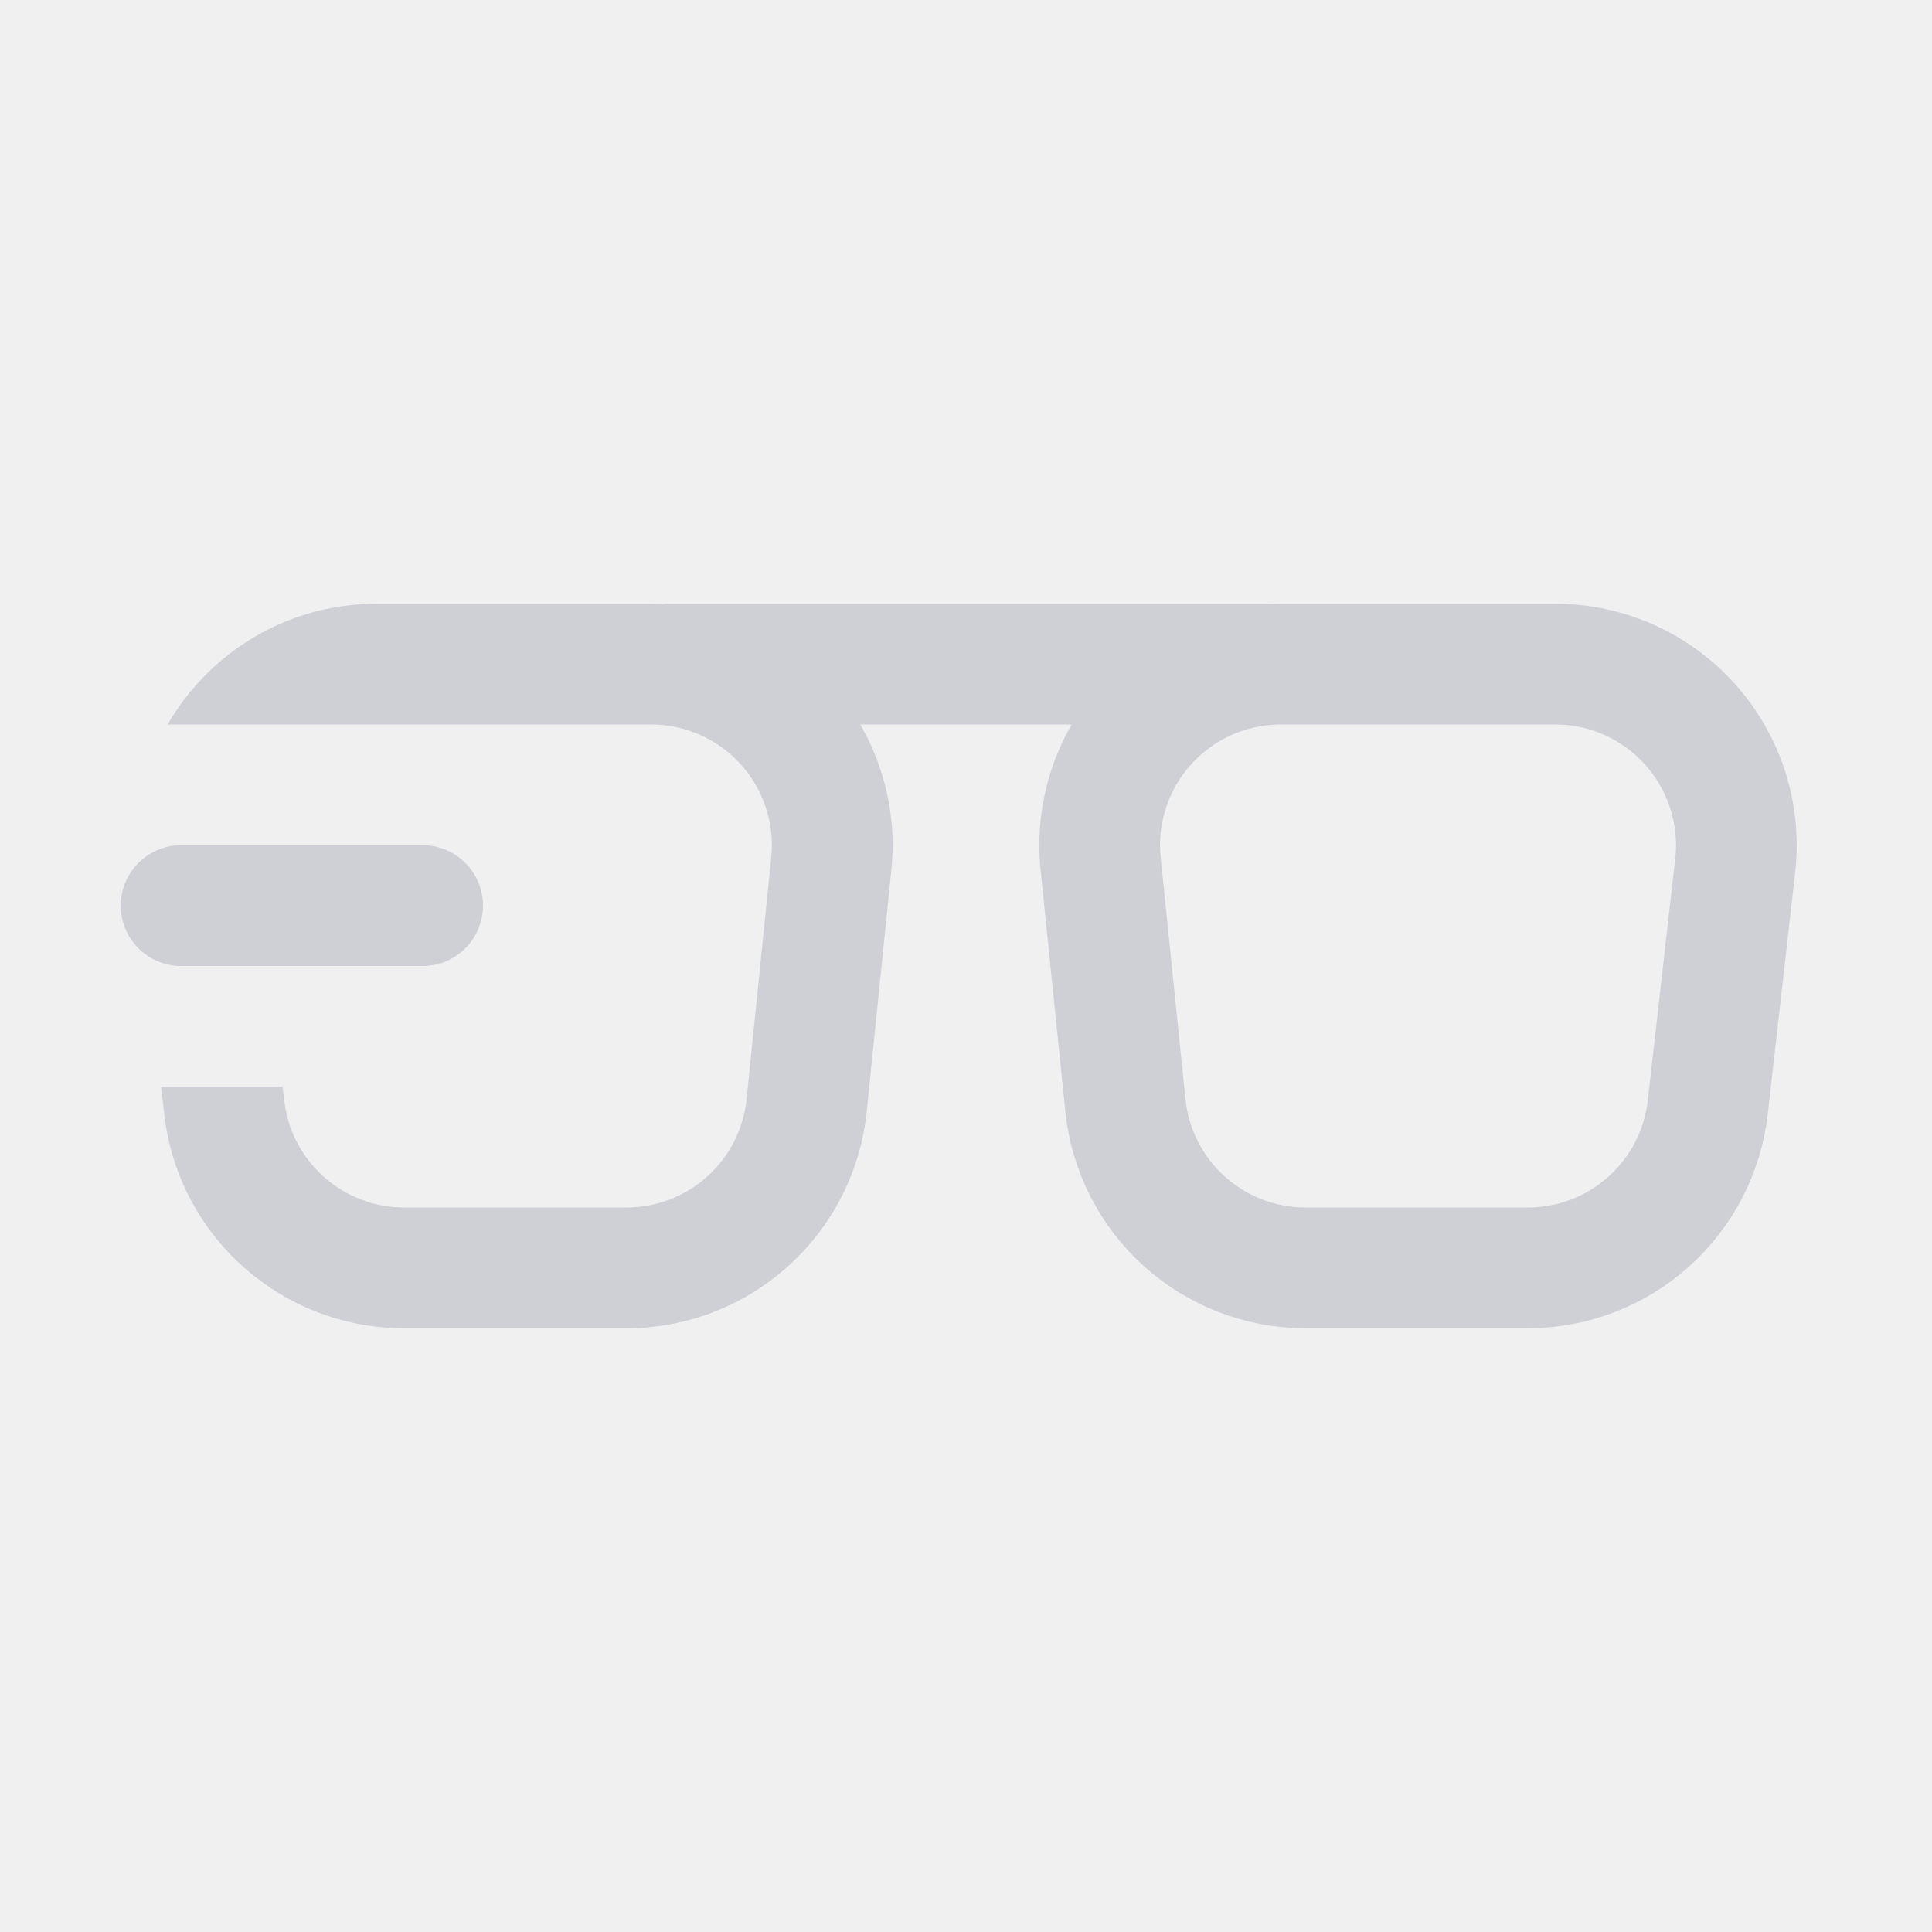
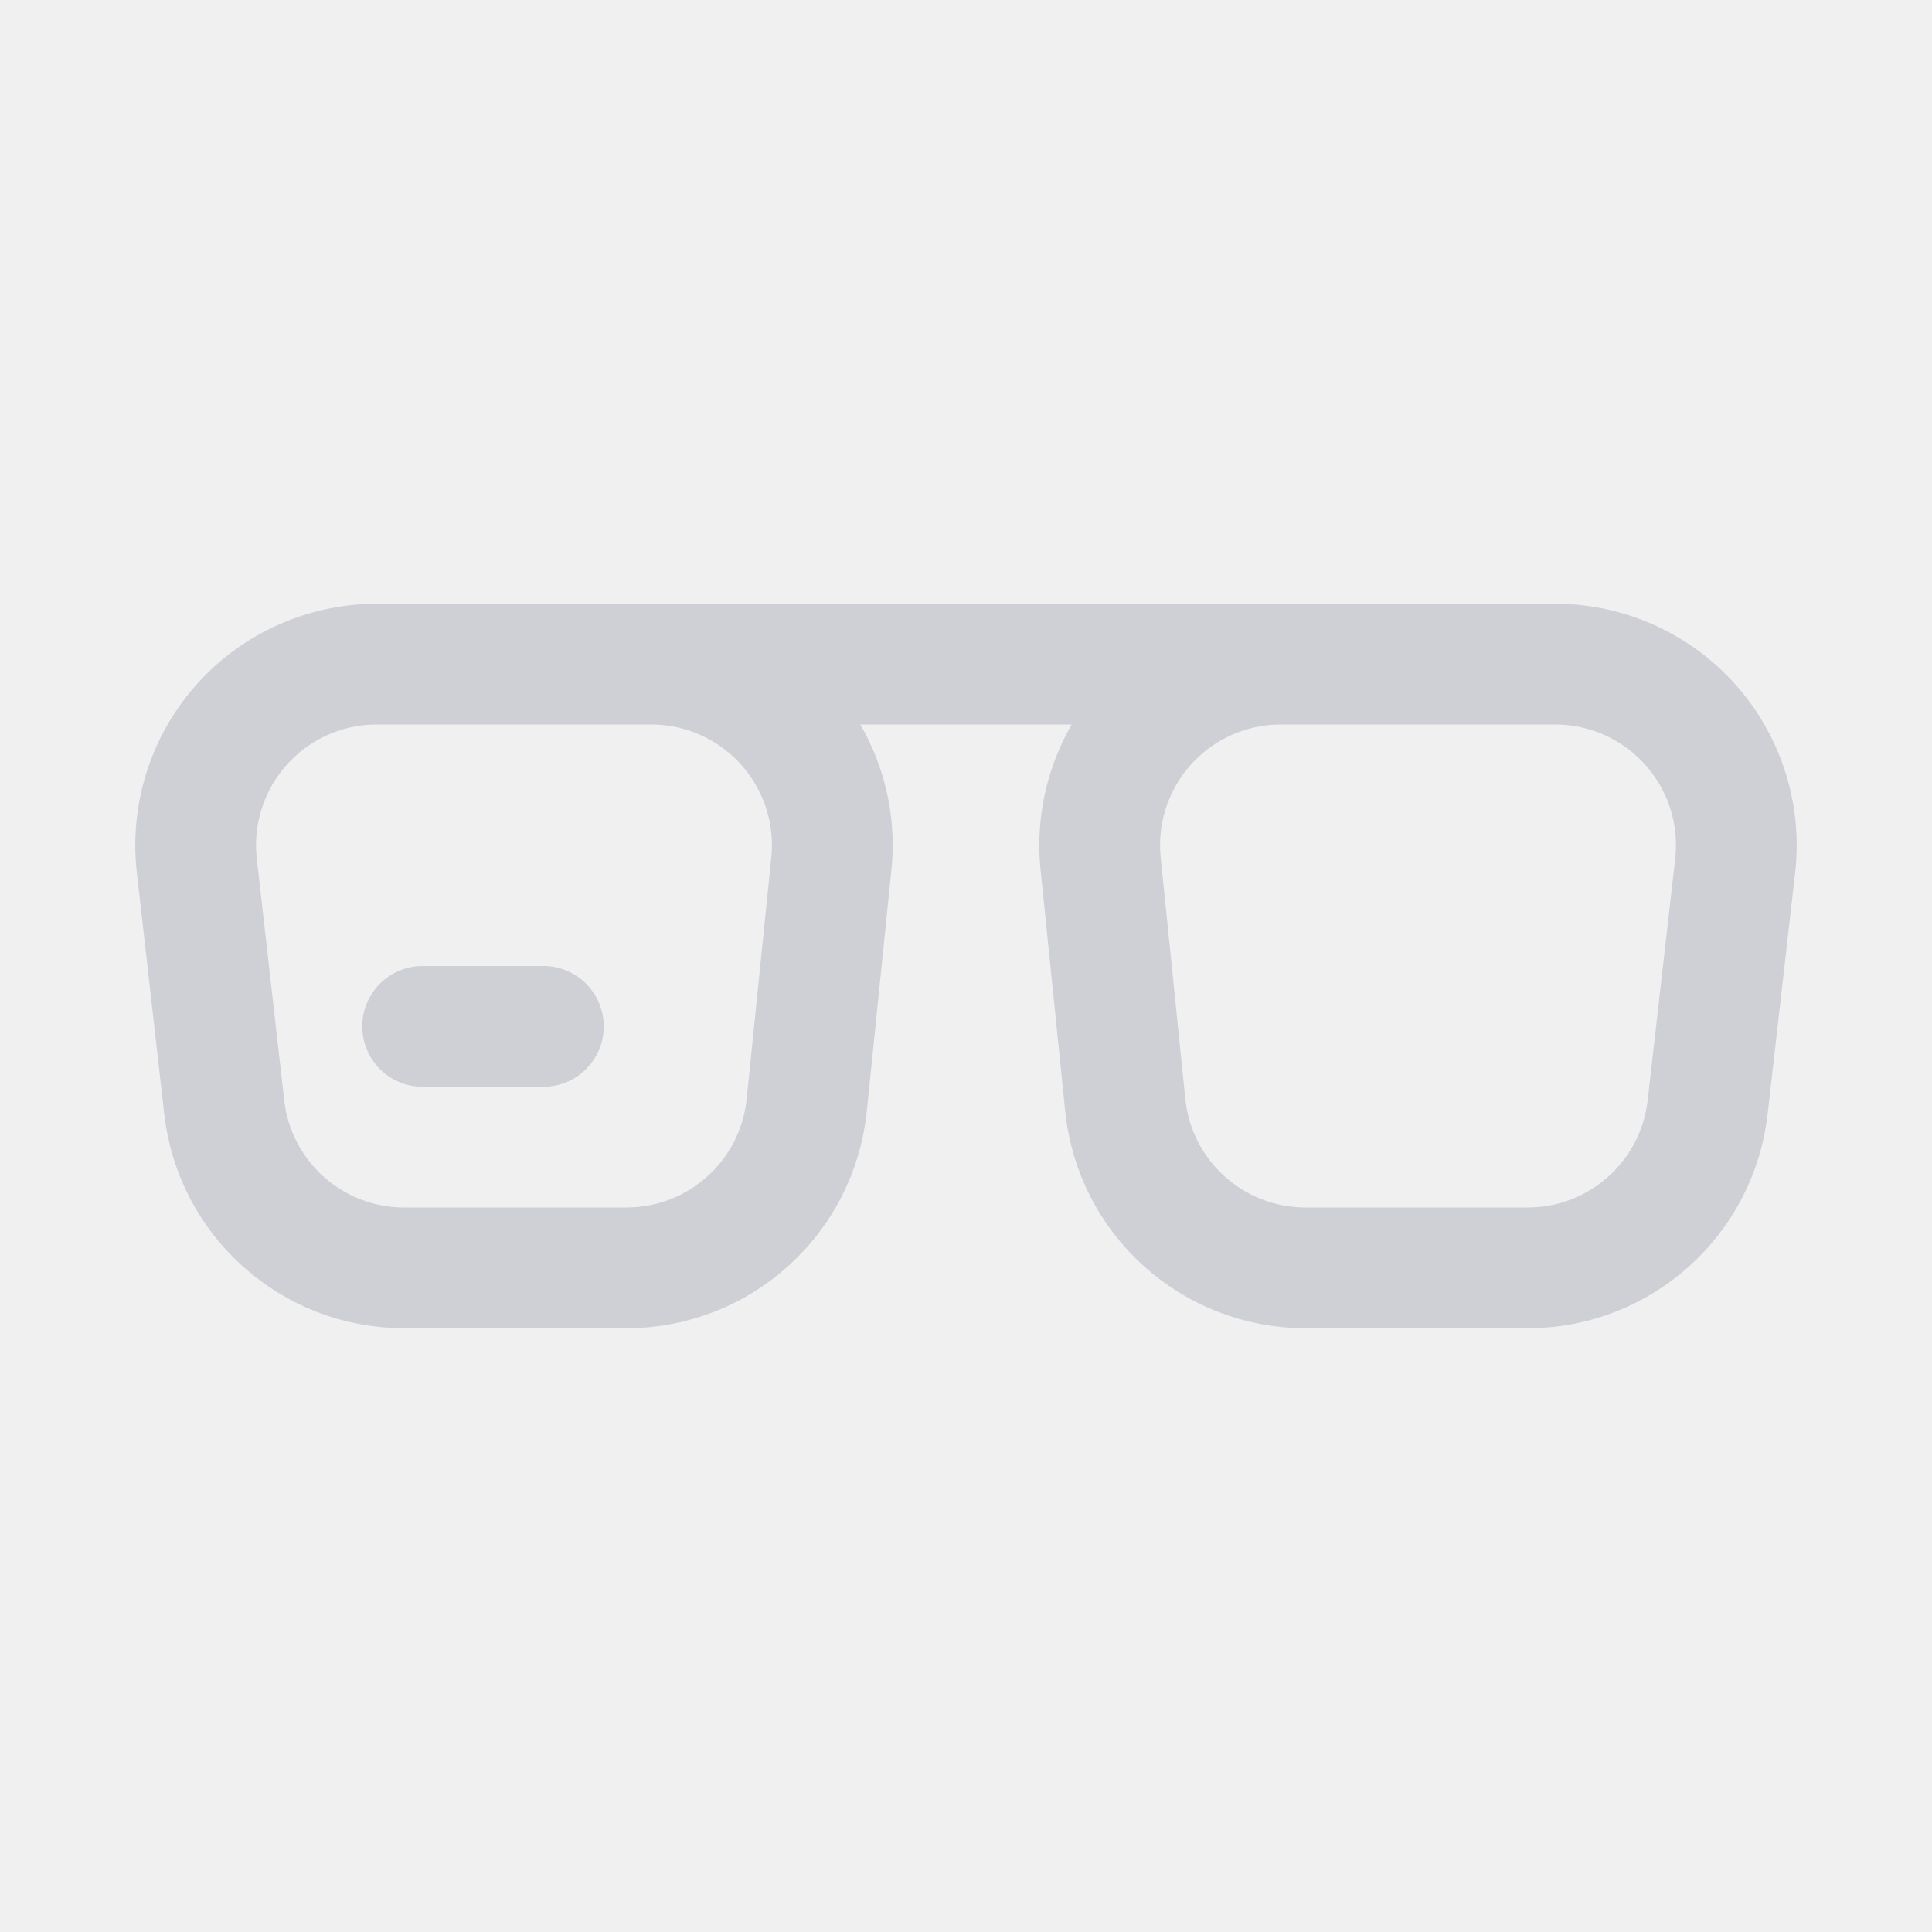
<svg xmlns="http://www.w3.org/2000/svg" width="16" height="16" viewBox="0 0 16 16" fill="none">
-   <path d="M6 5.5h4M14.37 7.17l-.227 2a1.5 1.5 0 01-1.49 1.33h-1.841A1.5 1.5 0 019.32 9.153l-.205-2A1.5 1.5 0 0110.607 5.5h2.273a1.5 1.5 0 011.49 1.67z" stroke="#CED0D6" stroke-linecap="square" />
-   <rect x="1" y="7" width="3" height="1" rx=".5" fill="#CED0D6" />
-   <path fill-rule="evenodd" clip-rule="evenodd" d="M1.334 9l.026.226A2 2 0 003.347 11h1.841a2 2 0 001.99-1.797l.204-2A2 2 0 005.392 5H3.12c-.746 0-1.388.406-1.732 1h4.005a1 1 0 01.994 1.102l-.204 2a1 1 0 01-.995.898h-1.84a1 1 0 01-.994-.887L2.34 9H1.334z" fill="#CED0D6" />
+   <g clip-path="url(#clip0_136_1178)">
+     <path d="M6 5.5h4M10.607 5.5a1.5 1.5 0 00-1.492 1.652l.204 2a1.501 1.501 0 001.493 1.348h1.84a1.5 1.5 0 001.49-1.331l.228-2A1.5 1.5 0 0012.88 5.5h-2.273z" stroke="#CED0D6" stroke-linecap="square" />
+     <rect x="3" y="8" width="2" height="1" rx=".5" fill="#CED0D6" />
+     <path d="M5.393 5.5a1.5 1.5 0 011.492 1.652l-.204 2A1.501 1.501 0 015.187 10.5h-1.84a1.5 1.5 0 01-1.49-1.331l-.227-2A1.5 1.5 0 013.12 5.5h2.273z" stroke="#CED0D6" stroke-linecap="square" />
+   </g>
+   <defs>
+     <clipPath id="clip0_136_1178">
+       <path fill="#fff" d="M0 0h16v16H0z" />
+     </clipPath>
+   </defs>
</svg>
